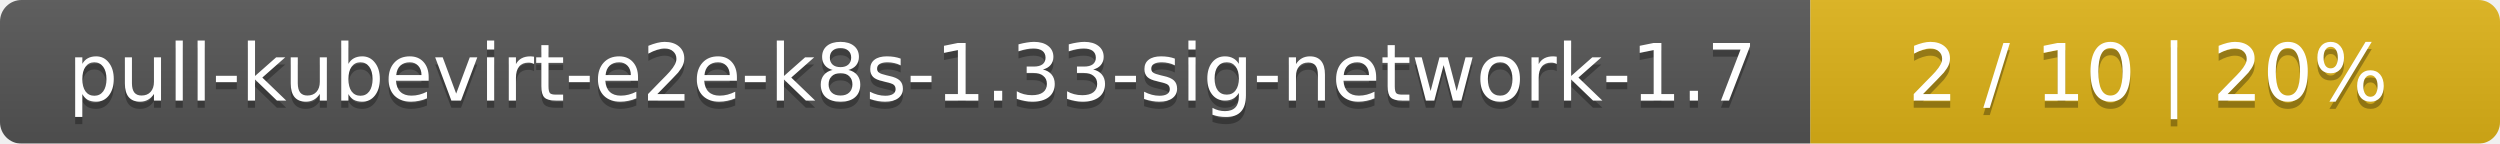
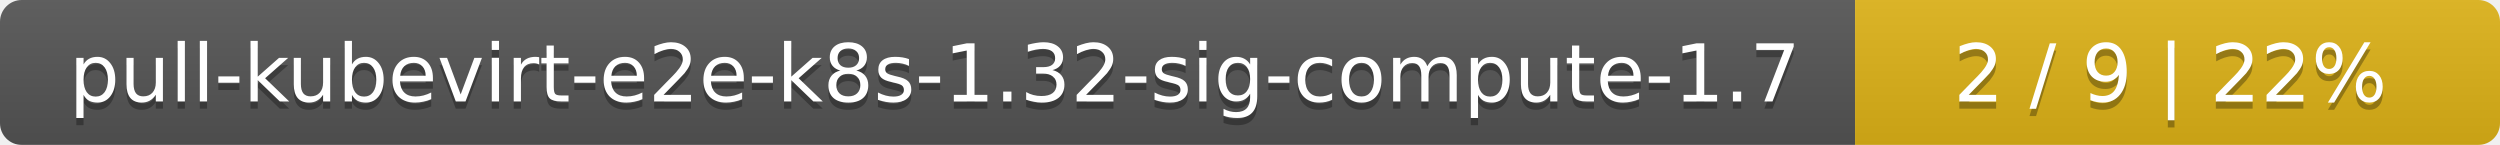
- <svg xmlns="http://www.w3.org/2000/svg" width="348" height="20">
+ <svg xmlns="http://www.w3.org/2000/svg" width="345" height="20">
  <linearGradient id="smooth" x2="0" y2="100%">
    <stop offset="0" stop-color="#bbb" stop-opacity=".1" />
    <stop offset="1" stop-opacity=".1" />
  </linearGradient>
  <mask id="round">
-     <rect width="348" height="20" rx="3" fill="#fff" />
+     <rect width="345" height="20" rx="3" fill="#fff" />
  </mask>
  <g mask="url(#round)">
-     <rect width="252" height="20" fill="#555" />
-     <rect x="252" width="96" height="20" fill="#dfb317" />
-     <rect width="348" height="20" fill="url(#smooth)" />
+     <rect width="256" height="20" fill="#555" />
+     <rect x="256" width="89" height="20" fill="#dfb317" />
+     <rect width="345" height="20" fill="url(#smooth)" />
  </g>
  <g fill="#fff" text-anchor="middle" font-family="DejaVu Sans,Verdana,Geneva,sans-serif" font-size="11">
-     <text x="127" y="15" fill="#010101" fill-opacity=".3">pull-kubevirt-e2e-k8s-1.33-sig-network-1.7</text>
-     <text x="127" y="14">pull-kubevirt-e2e-k8s-1.33-sig-network-1.7</text>
-     <text x="299" y="15" fill="#010101" fill-opacity=".3">2 / 10    |    20%</text>
-     <text x="299" y="14">2 / 10    |    20%</text>
+     <text x="129" y="15" fill="#010101" fill-opacity=".3">pull-kubevirt-e2e-k8s-1.32-sig-compute-1.7</text>
+     <text x="129" y="14">pull-kubevirt-e2e-k8s-1.32-sig-compute-1.7</text>
+     <text x="299.5" y="15" fill="#010101" fill-opacity=".3">2 / 9    |    22%</text>
+     <text x="299.5" y="14">2 / 9    |    22%</text>
  </g>
</svg>
